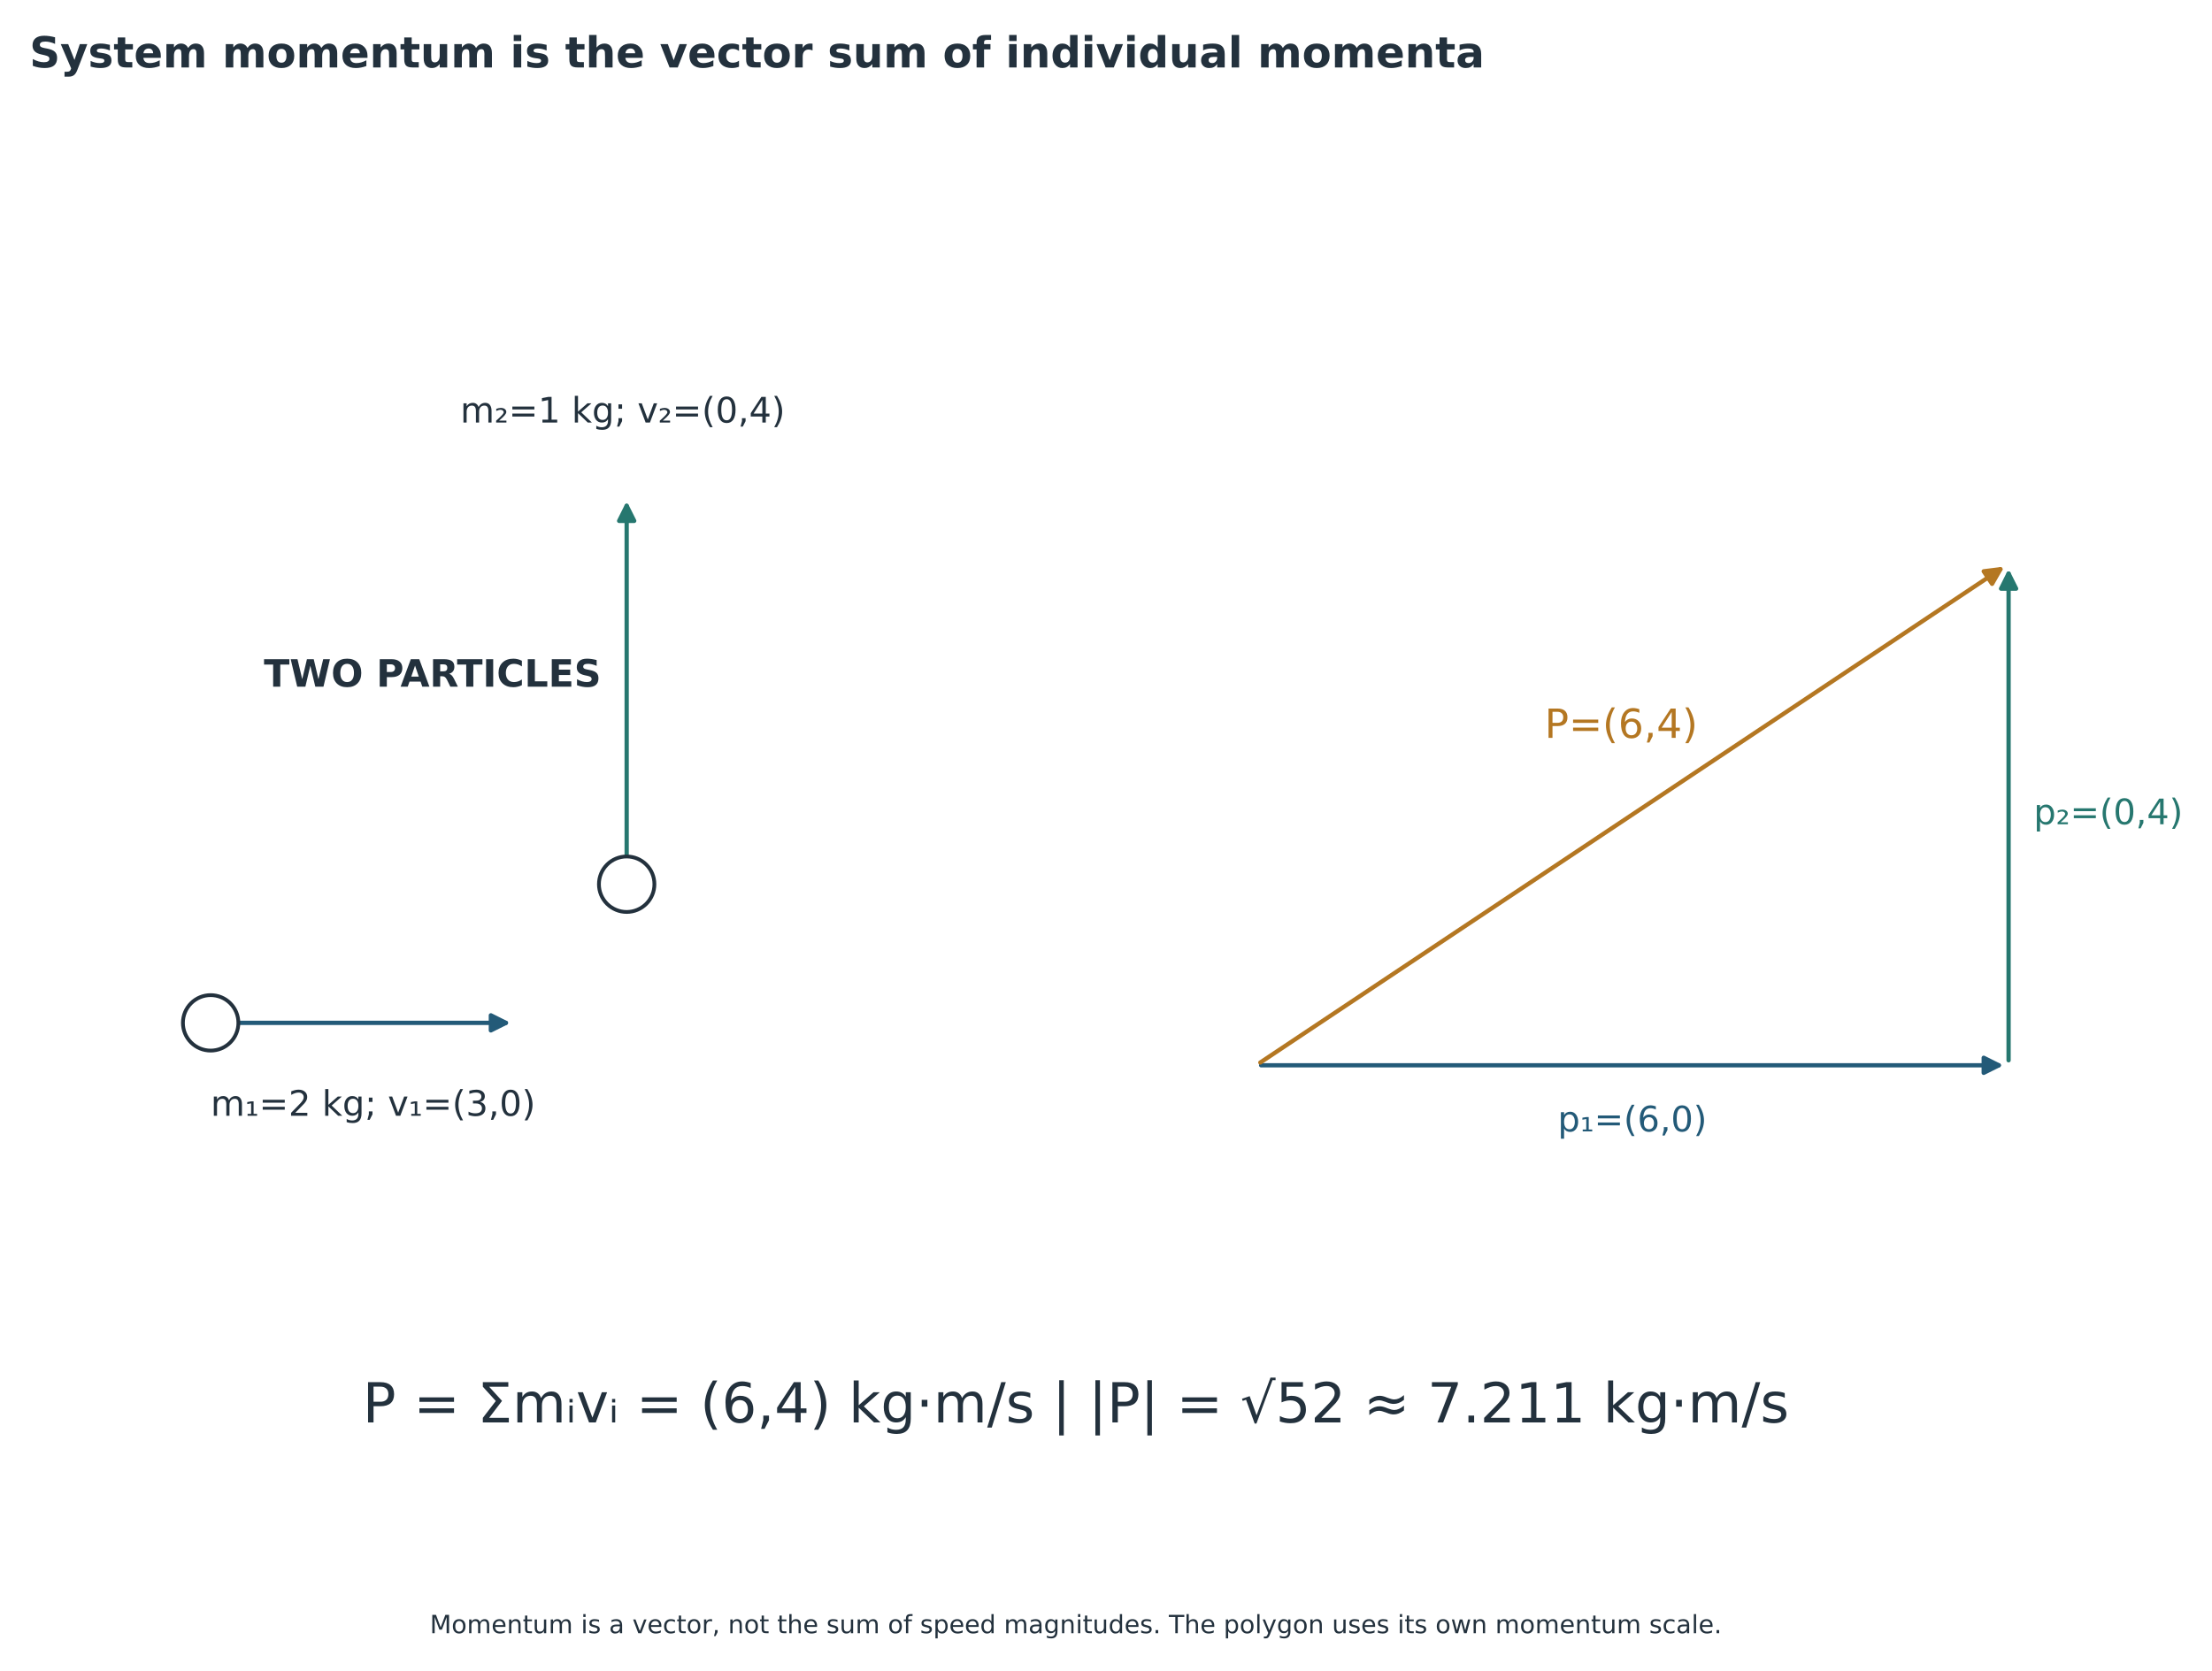
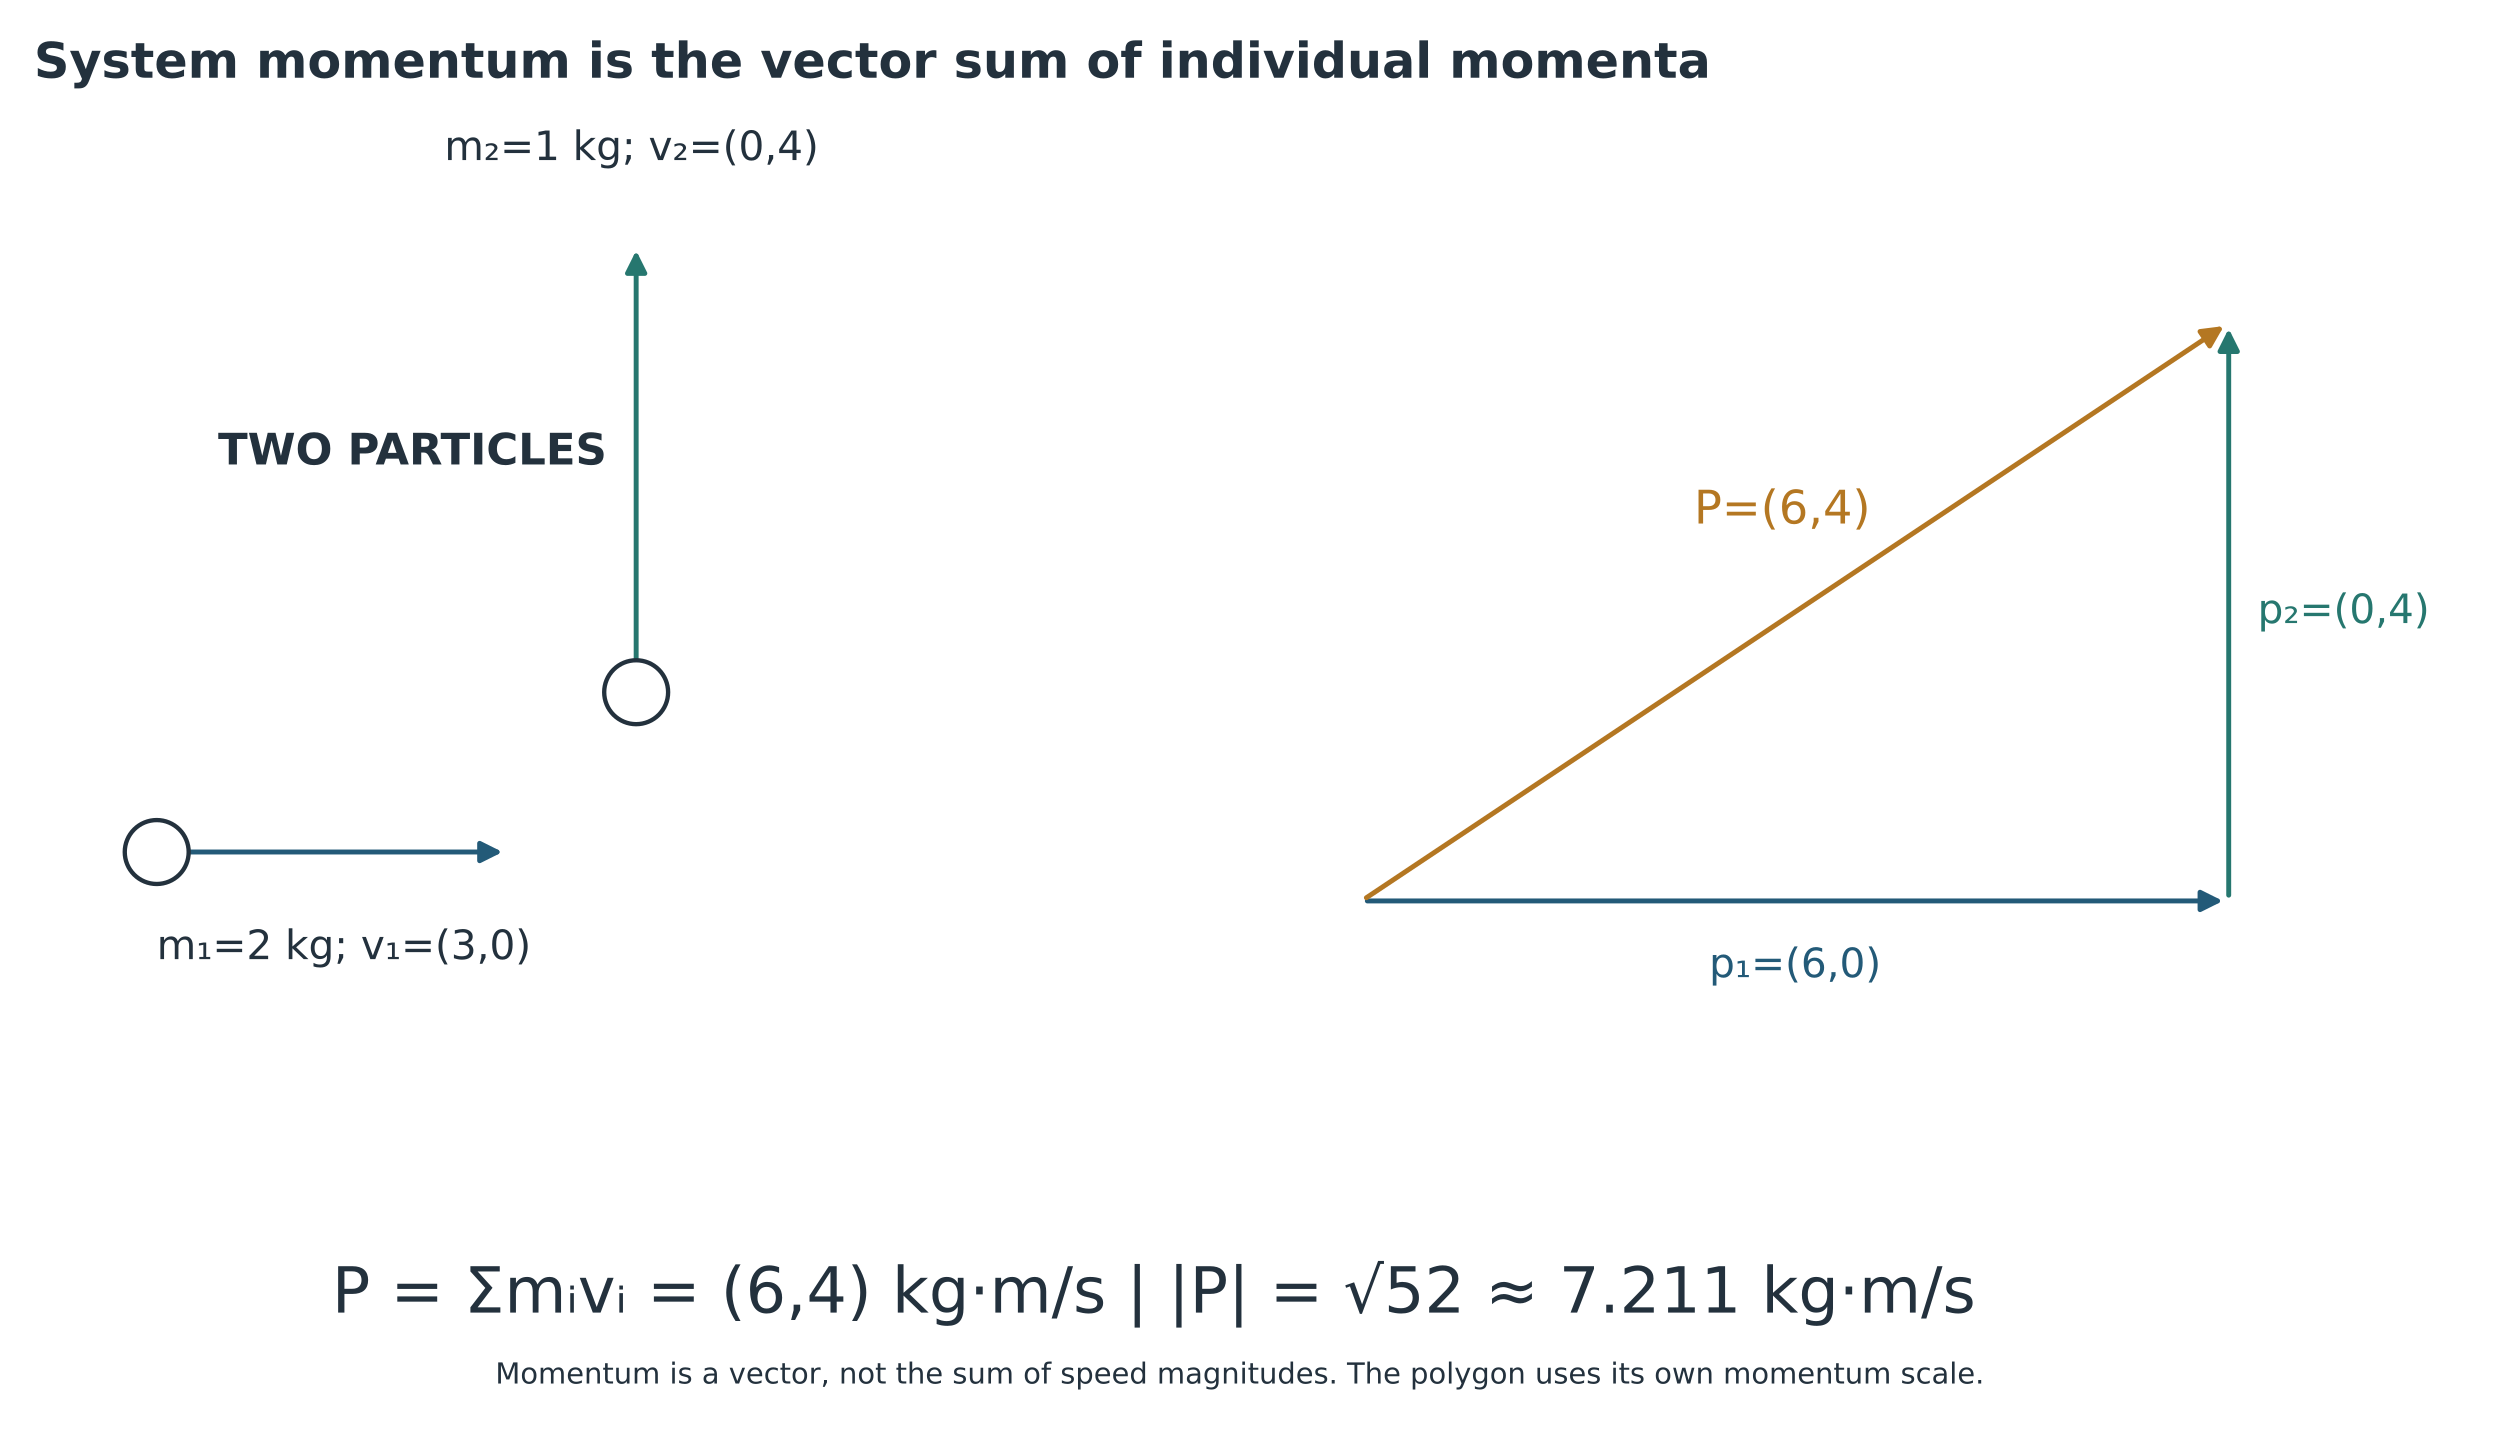
- <svg xmlns="http://www.w3.org/2000/svg" width="880.500pt" height="665.250pt" viewBox="39.750 12.750 880.500 665.250" version="1.1">
+ <svg xmlns="http://www.w3.org/2000/svg" width="863.519pt" height="497.994pt" viewBox="39.75 12.75 863.519 497.994" version="1.1">
  <defs>
    <style type="text/css">*{stroke-linejoin: round; stroke-linecap: butt}</style>
  </defs>
  <g id="figure_1">
    <g id="patch_1">
      <path d="M 0 720  L 936 720  L 936 0  L 0 0  z " style="fill: #ffffff" />
    </g>
-     <g id="axes_1">
+     <g id="axes_1" transform="translate(-29.71688 -112.9531)">
      <g id="text_1">
        <text style="font-size: 22px; font-family: 'DejaVu Sans'; text-anchor: middle; fill: #23313d" x="468" y="579.088" transform="rotate(-0 468 579.0884)">P = Σmᵢvᵢ = (6,4) kg·m/s     |     |P| = √52 ≈ 7.211 kg·m/s</text>
      </g>
    </g>
-     <g id="axes_2">
+     <g id="axes_2" transform="translate(-29.71688 -112.9531)">
      <g id="text_2">
        <text style="font-size: 14px; font-family: 'DejaVu Sans'; text-anchor: start; fill: #23313d" x="123.6" y="456.983" transform="rotate(-0 123.6 456.9831)">m₁=2 kg; v₁=(3,0)</text>
      </g>
      <g id="text_3">
        <text style="font-size: 14px; font-family: 'DejaVu Sans'; text-anchor: start; fill: #23313d" x="222.96" y="180.983" transform="rotate(-0 222.96 180.9831)">m₂=1 kg; v₂=(0,4)</text>
      </g>
      <g id="text_4">
        <text style="font-weight: 700; font-size: 15px; font-family: 'DejaVu Sans'; text-anchor: middle; fill: #23313d" x="211.92" y="286.139" transform="rotate(-0 211.92 286.1391)">TWO PARTICLES</text>
      </g>
      <g id="patch_2">
        <path d="M 125.598 420  Q 184.318 420 241.138 420  " clip-path="url(#p45c45fba77)" style="fill: none; stroke: #235a78; stroke-width: 1.7; stroke-linecap: round" />
        <path d="M 235.138 417  L 241.138 420  L 235.138 423  z " clip-path="url(#p45c45fba77)" style="fill: #235a78; stroke: #235a78; stroke-width: 1.7; stroke-linecap: round" />
      </g>
      <g id="patch_3">
        <path d="M 289.2 362.795  Q 289.2 287.516 289.2 214.138  " clip-path="url(#p45c45fba77)" style="fill: none; stroke: #26776f; stroke-width: 1.7; stroke-linecap: round" />
        <path d="M 286.2 220.138  L 289.2 214.138  L 292.2 220.138  z " clip-path="url(#p45c45fba77)" style="fill: #26776f; stroke: #26776f; stroke-width: 1.7; stroke-linecap: round" />
      </g>
      <g id="patch_4">
        <path d="M 123.6 431.04  C 126.528 431.04 129.336 429.877 131.406 427.806  C 133.477 425.736 134.64 422.928 134.64 420  C 134.64 417.072 133.477 414.264 131.406 412.194  C 129.336 410.123 126.528 408.96 123.6 408.96  C 120.672 408.96 117.864 410.123 115.794 412.194  C 113.723 414.264 112.56 417.072 112.56 420  C 112.56 422.928 113.723 425.736 115.794 427.806  C 117.864 429.877 120.672 431.04 123.6 431.04  z " clip-path="url(#p45c45fba77)" style="fill: #ffffff; stroke: #23313d; stroke-width: 1.5; stroke-linejoin: miter" />
      </g>
      <g id="patch_5">
        <path d="M 289.2 375.84  C 292.128 375.84 294.936 374.677 297.006 372.606  C 299.077 370.536 300.24 367.728 300.24 364.8  C 300.24 361.872 299.077 359.064 297.006 356.994  C 294.936 354.923 292.128 353.76 289.2 353.76  C 286.272 353.76 283.464 354.923 281.394 356.994  C 279.323 359.064 278.16 361.872 278.16 364.8  C 278.16 367.728 279.323 370.536 281.394 372.606  C 283.464 374.677 286.272 375.84 289.2 375.84  z " clip-path="url(#p45c45fba77)" style="fill: #ffffff; stroke: #23313d; stroke-width: 1.5; stroke-linejoin: miter" />
      </g>
    </g>
-     <g id="axes_3">
+     <g id="axes_3" transform="translate(-29.71688 -112.9531)">
      <g id="text_5">
        <text style="font-size: 14px; font-family: 'DejaVu Sans'; text-anchor: middle; fill: #235a78" x="689.52" y="463.223" transform="rotate(-0 689.52 463.2231)">p₁=(6,0)</text>
      </g>
      <g id="text_6">
        <text style="font-size: 14px; font-family: 'DejaVu Sans'; text-anchor: start; fill: #26776f" x="849.264" y="340.919" transform="rotate(-0 849.264 340.9191)">p₂=(0,4)</text>
      </g>
      <g id="text_7">
        <text style="font-size: 16px; font-family: 'DejaVu Sans'; text-anchor: start; fill: #b47722" x="654.576" y="306.527" transform="rotate(-0 654.576 306.527)">P=(6,4)</text>
      </g>
      <g id="patch_6">
        <path d="M 541.757 436.896  Q 689.518 436.896 835.377 436.896  " clip-path="url(#pee996f8c1d)" style="fill: none; stroke: #235a78; stroke-width: 1.7; stroke-linecap: round" />
        <path d="M 829.377 433.896  L 835.377 436.896  L 829.377 439.896  z " clip-path="url(#pee996f8c1d)" style="fill: #235a78; stroke: #235a78; stroke-width: 1.7; stroke-linecap: round" />
      </g>
      <g id="patch_7">
        <path d="M 839.28 434.894  Q 839.28 337.055 839.28 241.116  " clip-path="url(#pee996f8c1d)" style="fill: none; stroke: #26776f; stroke-width: 1.7; stroke-linecap: round" />
        <path d="M 836.28 247.116  L 839.28 241.116  L 842.28 247.116  z " clip-path="url(#pee996f8c1d)" style="fill: #26776f; stroke: #26776f; stroke-width: 1.7; stroke-linecap: round" />
      </g>
      <g id="patch_8">
        <path d="M 541.426 435.785  Q 689.52 337.056 836.033 239.381  " clip-path="url(#pee996f8c1d)" style="fill: none; stroke: #b47722; stroke-width: 1.7; stroke-linecap: round" />
        <path d="M 829.376 240.213  L 836.033 239.381  L 832.705 245.205  z " clip-path="url(#pee996f8c1d)" style="fill: #b47722; stroke: #b47722; stroke-width: 1.7; stroke-linecap: round" />
      </g>
    </g>
    <g id="text_8">
      <text style="font-weight: 700; font-size: 17px; font-family: 'DejaVu Sans'; text-anchor: start; fill: #23313d" x="51.48" y="39.6" transform="rotate(-0 51.48 39.6)">System momentum is the vector sum of individual momenta</text>
    </g>
-     <g id="text_10">
+     <g id="text_10" transform="translate(0 -172.3636)">
      <text style="font-size: 10px; font-family: 'DejaVu Sans'; text-anchor: middle; fill: #23313d" x="468" y="662.999" transform="rotate(-0 468 662.9994)">Momentum is a vector, not the sum of speed magnitudes. The polygon uses its own momentum scale.</text>
    </g>
  </g>
  <defs>
    <clipPath id="p45c45fba77">
      <rect x="68.4" y="144" width="331.2" height="331.2" />
    </clipPath>
    <clipPath id="pee996f8c1d">
      <rect x="514.8" y="157.344" width="374.4" height="304.512" />
    </clipPath>
  </defs>
</svg>
